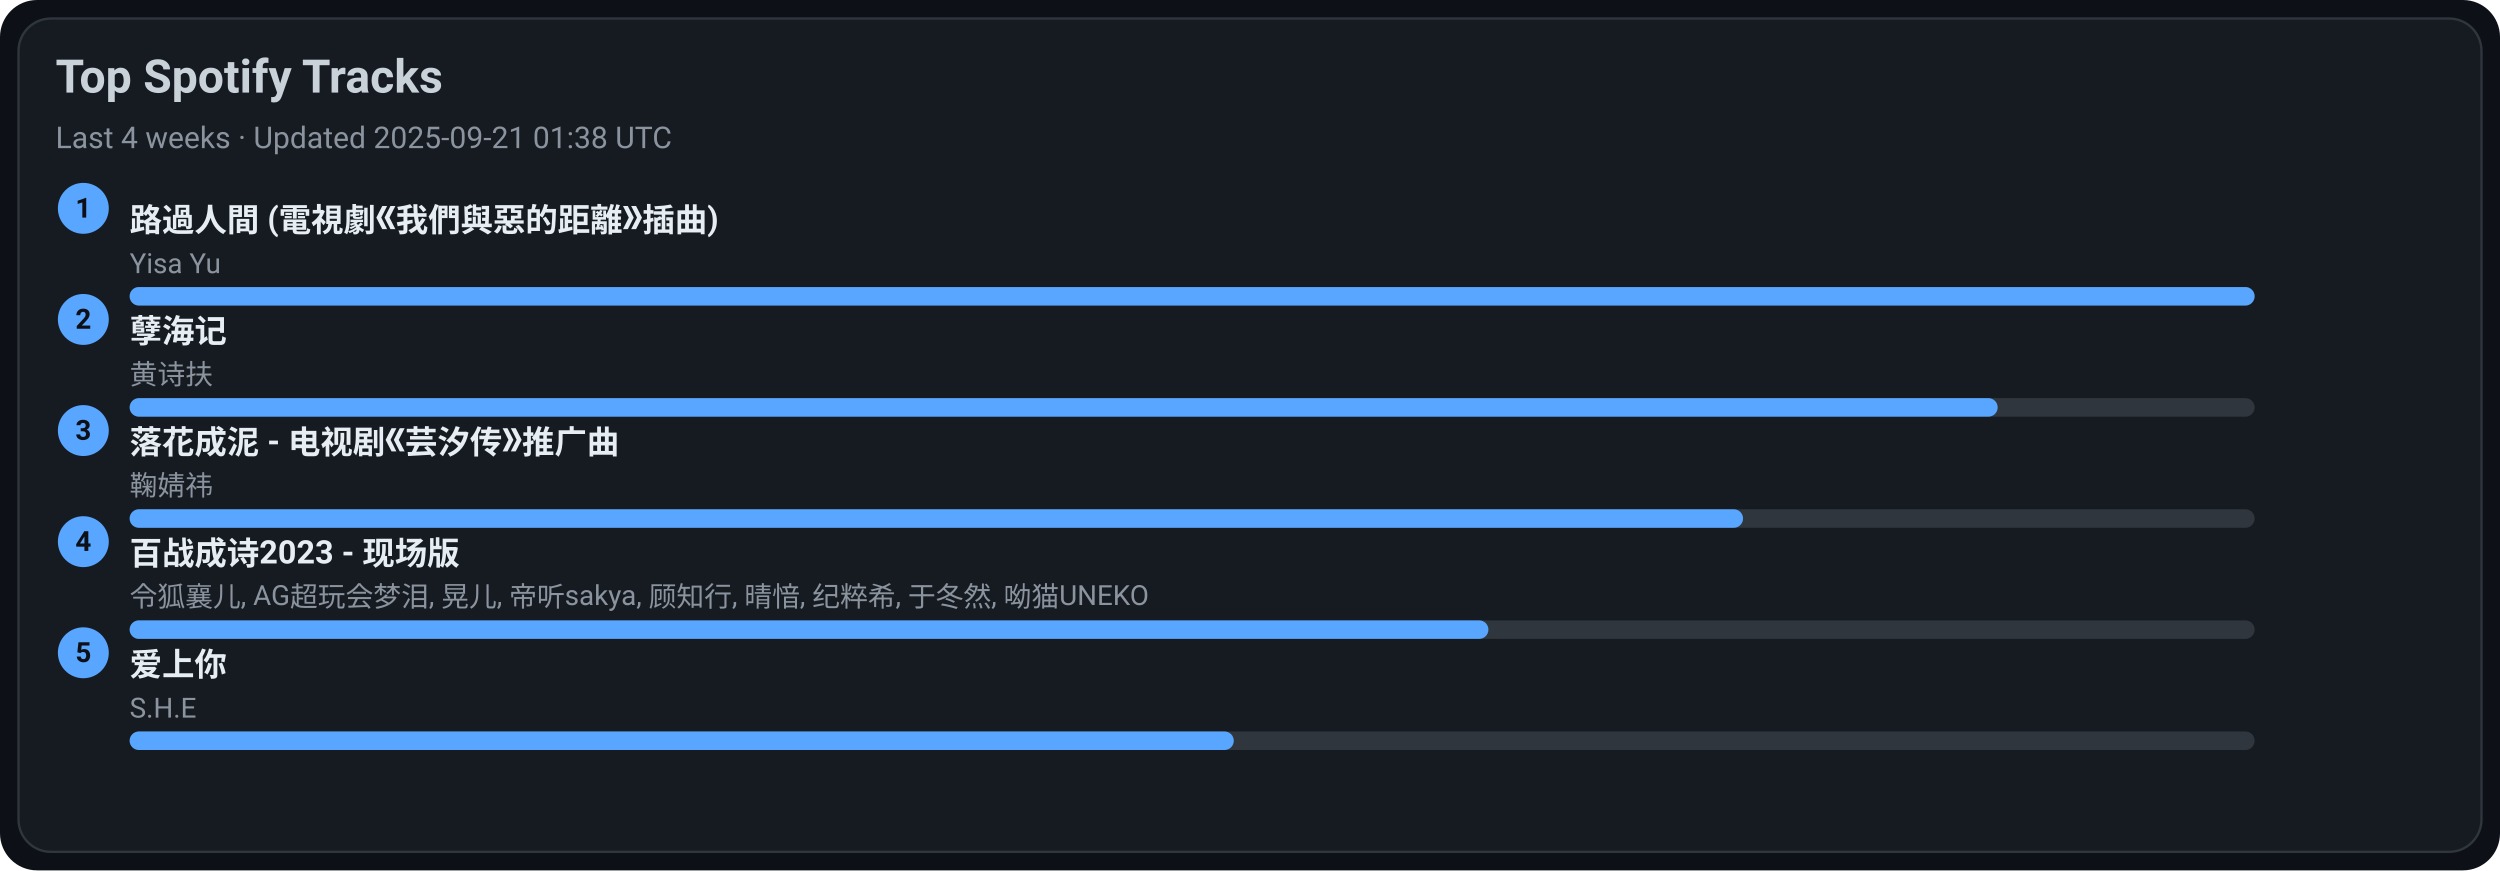
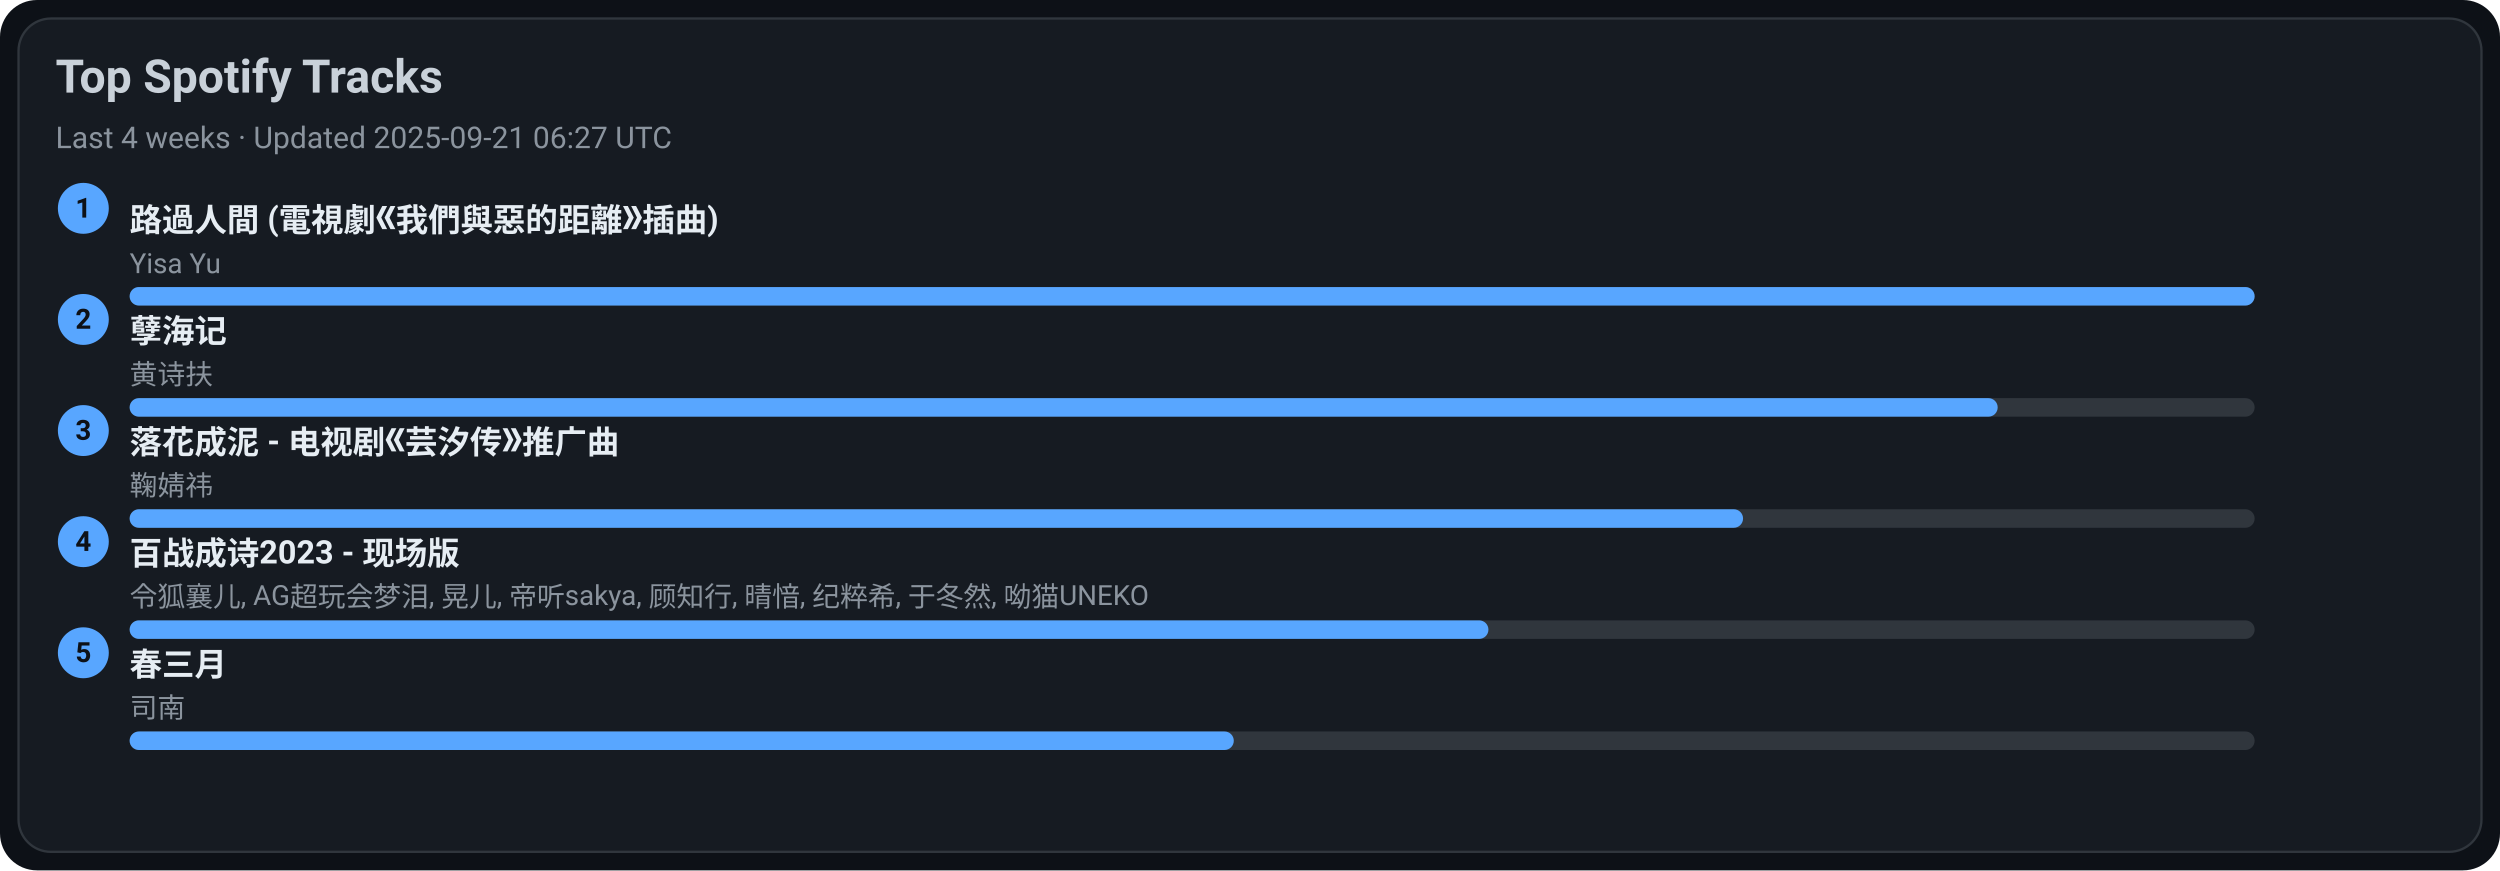
<svg xmlns="http://www.w3.org/2000/svg" width="1080" height="376" viewBox="0 0 1080 376">
  <style>text{font-family:-apple-system,BlinkMacSystemFont,Segoe UI,Roboto,Ubuntu,Helvetica Neue,Arial,Noto Sans,sans-serif}</style>
  <rect width="1080" height="376" rx="16" fill="#0d1117" />
  <rect x="8" y="8" width="1064" height="360" rx="14" fill="#161b22" stroke="#30363d" />
  <text x="24" y="40" font-size="20" fill="#c9d1d9" font-weight="600">Top Spotify Tracks</text>
-   <text x="24" y="64" font-size="13" fill="#8b949e">Last 4 weeks · Updated 2025-09-21 01:38 UTC</text>
+   <text x="24" y="64" font-size="13" fill="#8b949e">Last 4 weeks · Updated 2025-09-21 06:27 UTC</text>
  <circle cx="36" cy="90" r="11" fill="#58a6ff" />
  <text x="36" y="94" text-anchor="middle" font-size="12" fill="#0d1117" font-weight="700">1</text>
  <a href="https://open.spotify.com/track/1ZSleGniKMWNrWvK5cGALO" target="_blank" rel="noopener noreferrer">
    <text x="56" y="100" font-size="14" fill="#e6edf3" font-weight="600">路過人間 (電視劇《我們與惡的距離》插曲)</text>
  </a>
  <text x="56" y="118" font-size="12" fill="#8b949e">Yisa Yu</text>
  <rect x="56" y="124" width="918" height="8" rx="4" fill="#30363d" />
  <rect x="56" y="124" width="918" height="8" rx="4" fill="#58a6ff" />
  <circle cx="36" cy="138" r="11" fill="#58a6ff" />
  <text x="36" y="142" text-anchor="middle" font-size="12" fill="#0d1117" font-weight="700">2</text>
  <a href="https://open.spotify.com/track/3eIovUMhirNN6btJbpzNqD" target="_blank" rel="noopener noreferrer">
    <text x="56" y="148" font-size="14" fill="#e6edf3" font-weight="600">孽海记</text>
  </a>
  <text x="56" y="166" font-size="12" fill="#8b949e">黄诗扶</text>
  <rect x="56" y="172" width="918" height="8" rx="4" fill="#30363d" />
  <rect x="56" y="172" width="807" height="8" rx="4" fill="#58a6ff" />
  <circle cx="36" cy="186" r="11" fill="#58a6ff" />
  <text x="36" y="190" text-anchor="middle" font-size="12" fill="#0d1117" font-weight="700">3</text>
  <a href="https://open.spotify.com/track/3kOZsJz3crGIWWHeoCNa0O" target="_blank" rel="noopener noreferrer">
    <text x="56" y="196" font-size="14" fill="#e6edf3" font-weight="600">落花成泥 - 电视剧《芸汐传》推广曲</text>
  </a>
  <text x="56" y="214" font-size="12" fill="#8b949e">鞠婧祎</text>
  <rect x="56" y="220" width="918" height="8" rx="4" fill="#30363d" />
  <rect x="56" y="220" width="697" height="8" rx="4" fill="#58a6ff" />
  <circle cx="36" cy="234" r="11" fill="#58a6ff" />
  <text x="36" y="238" text-anchor="middle" font-size="12" fill="#0d1117" font-weight="700">4</text>
  <a href="https://open.spotify.com/track/2gttnS8fWnDwziLFt2TLEi" target="_blank" rel="noopener noreferrer">
    <text x="56" y="244" font-size="14" fill="#e6edf3" font-weight="600">百战成诗2023 - 现场版</text>
  </a>
  <text x="56" y="262" font-size="12" fill="#8b949e">令狐襄儿, AG超玩会梦泪, 晃儿, 帝听sakya, 顾知行, 晴愔, 纪粹希, 于冬然, 呦猫UNEKO</text>
  <rect x="56" y="268" width="918" height="8" rx="4" fill="#30363d" />
  <rect x="56" y="268" width="587" height="8" rx="4" fill="#58a6ff" />
  <circle cx="36" cy="282" r="11" fill="#58a6ff" />
  <text x="36" y="286" text-anchor="middle" font-size="12" fill="#0d1117" font-weight="700">5</text>
-   <a href="https://open.spotify.com/track/4hcNpo1rtbzyNswsM5byTf" target="_blank" rel="noopener noreferrer">
-     <text x="56" y="292" font-size="14" fill="#e6edf3" font-weight="600">爱上你</text>
+   <a href="https://open.spotify.com/track/5A9BOP4WTk2UayDlMb8w98" target="_blank" rel="noopener noreferrer">
+     <text x="56" y="292" font-size="14" fill="#e6edf3" font-weight="600">春三月</text>
  </a>
-   <text x="56" y="310" font-size="12" fill="#8b949e">S.H.E</text>
+   <text x="56" y="310" font-size="12" fill="#8b949e">司南</text>
  <rect x="56" y="316" width="918" height="8" rx="4" fill="#30363d" />
  <rect x="56" y="316" width="477" height="8" rx="4" fill="#58a6ff" />
</svg>
